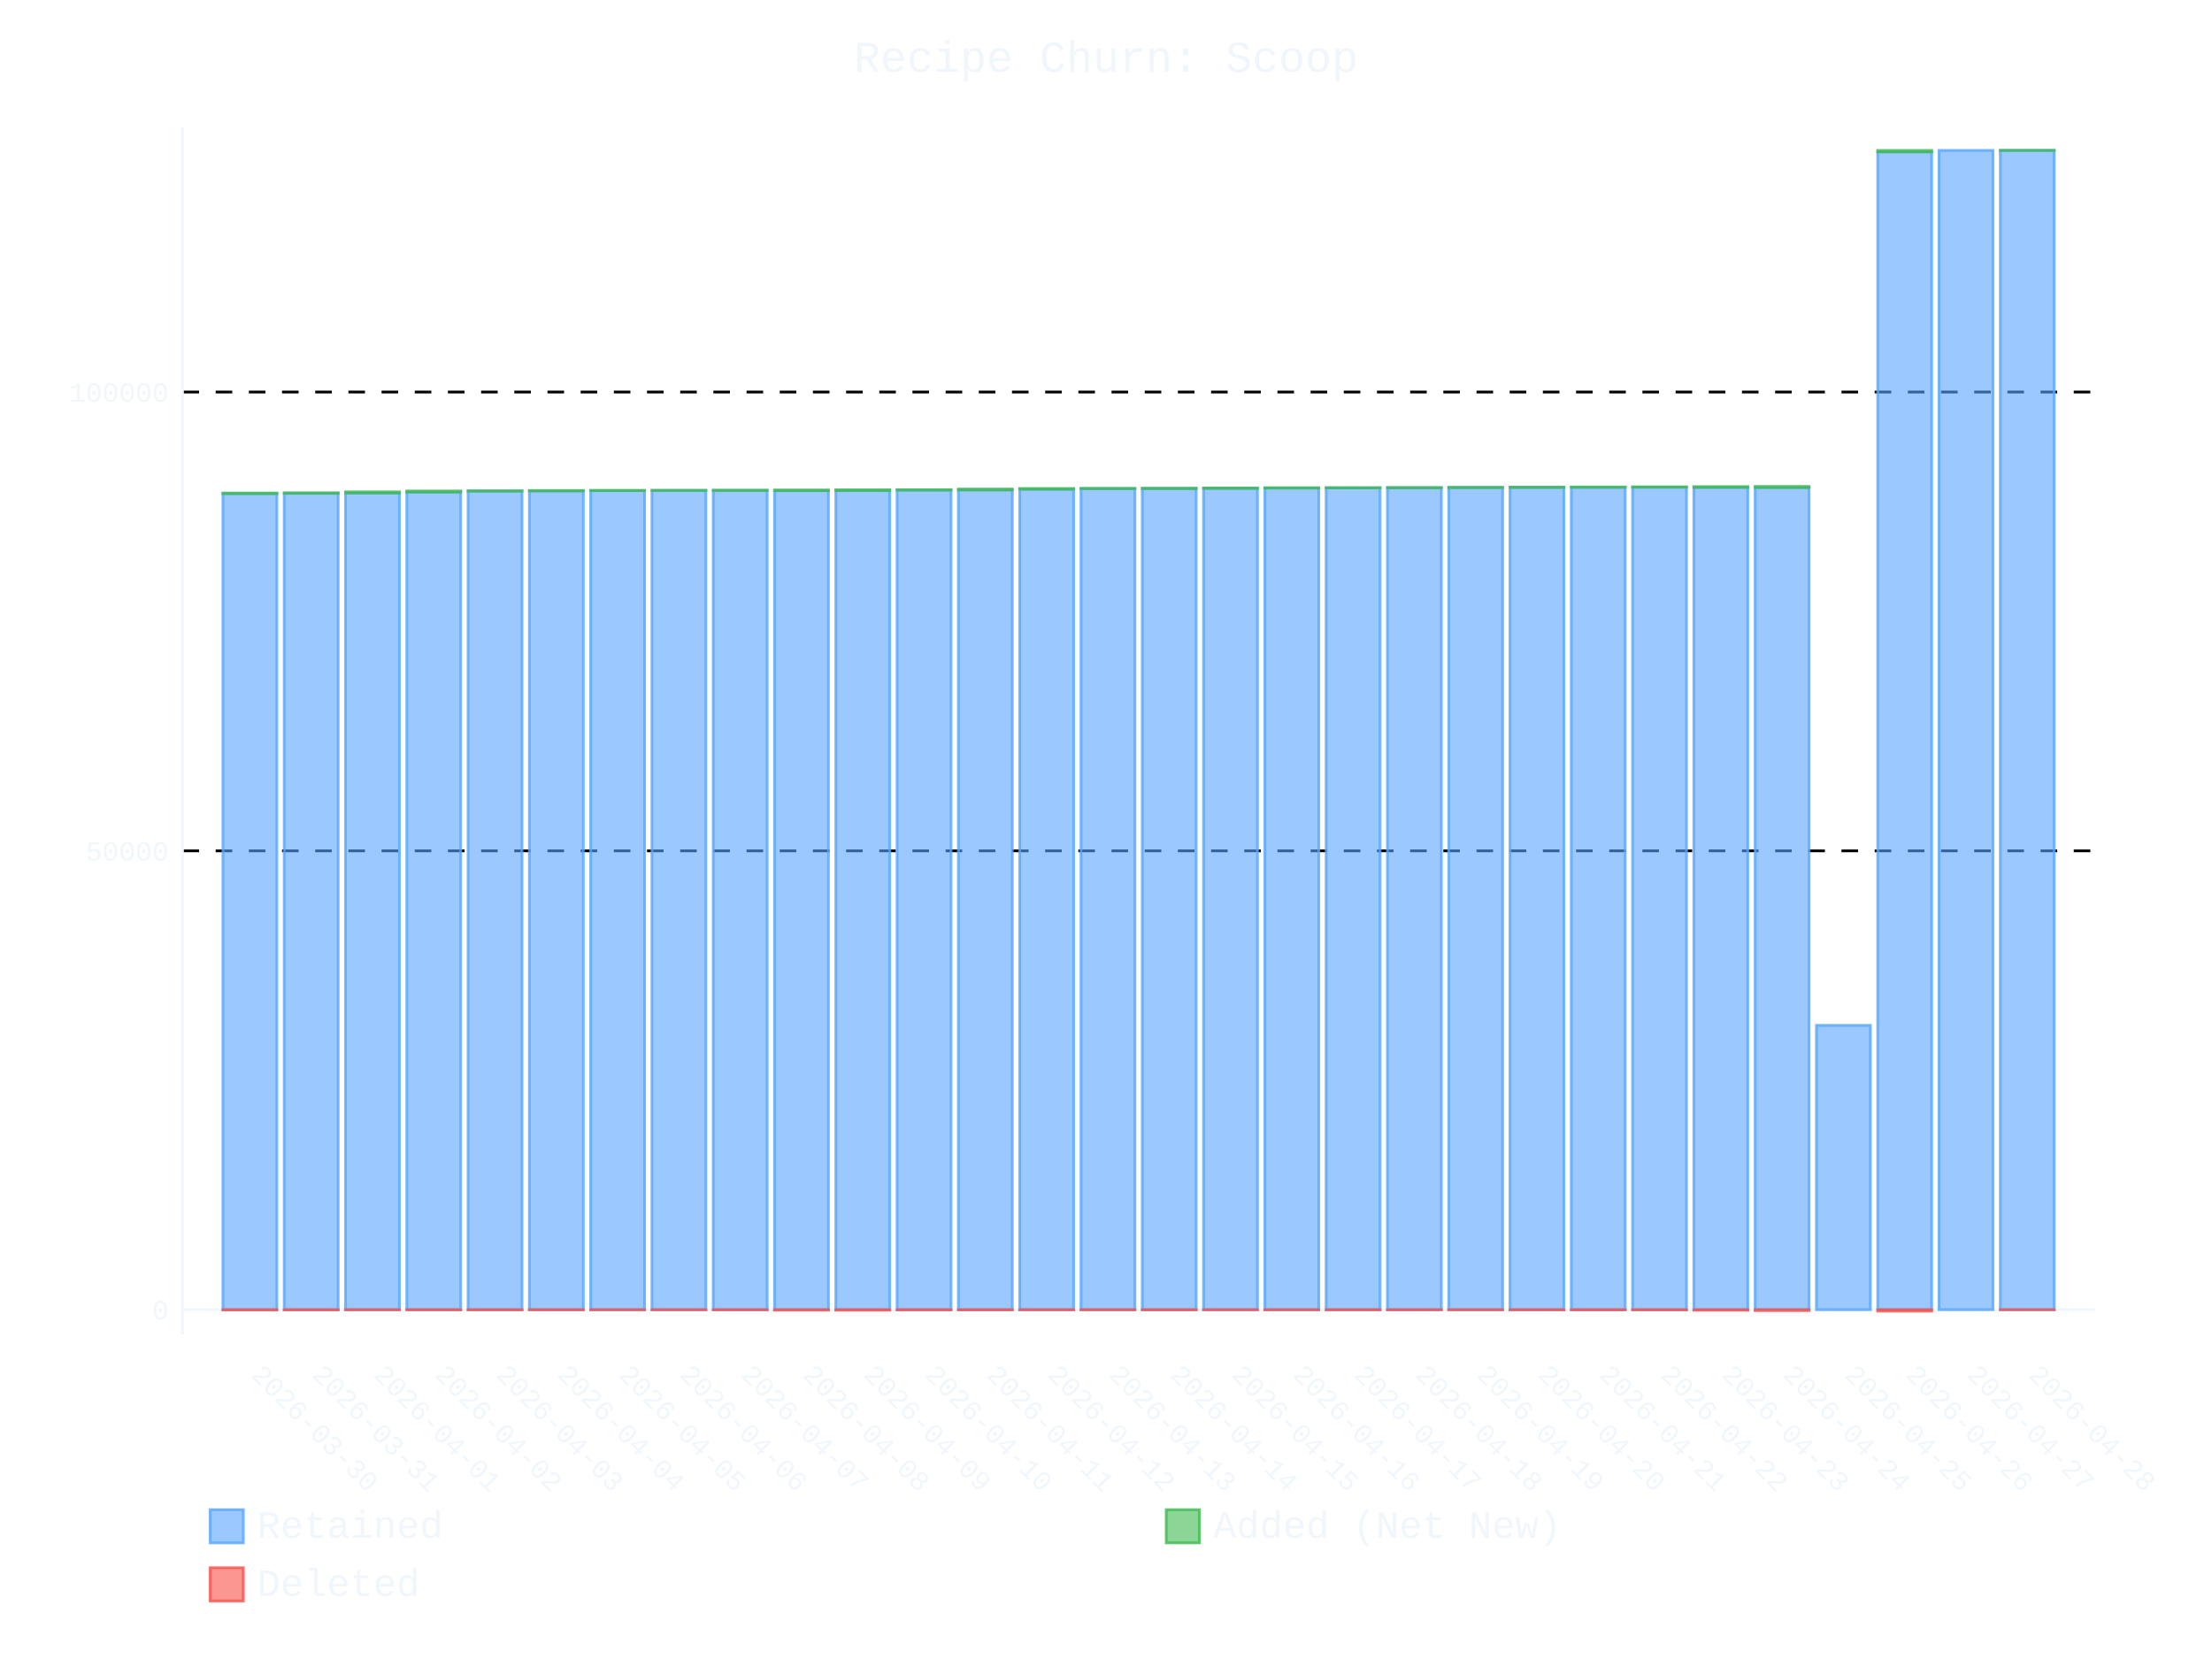
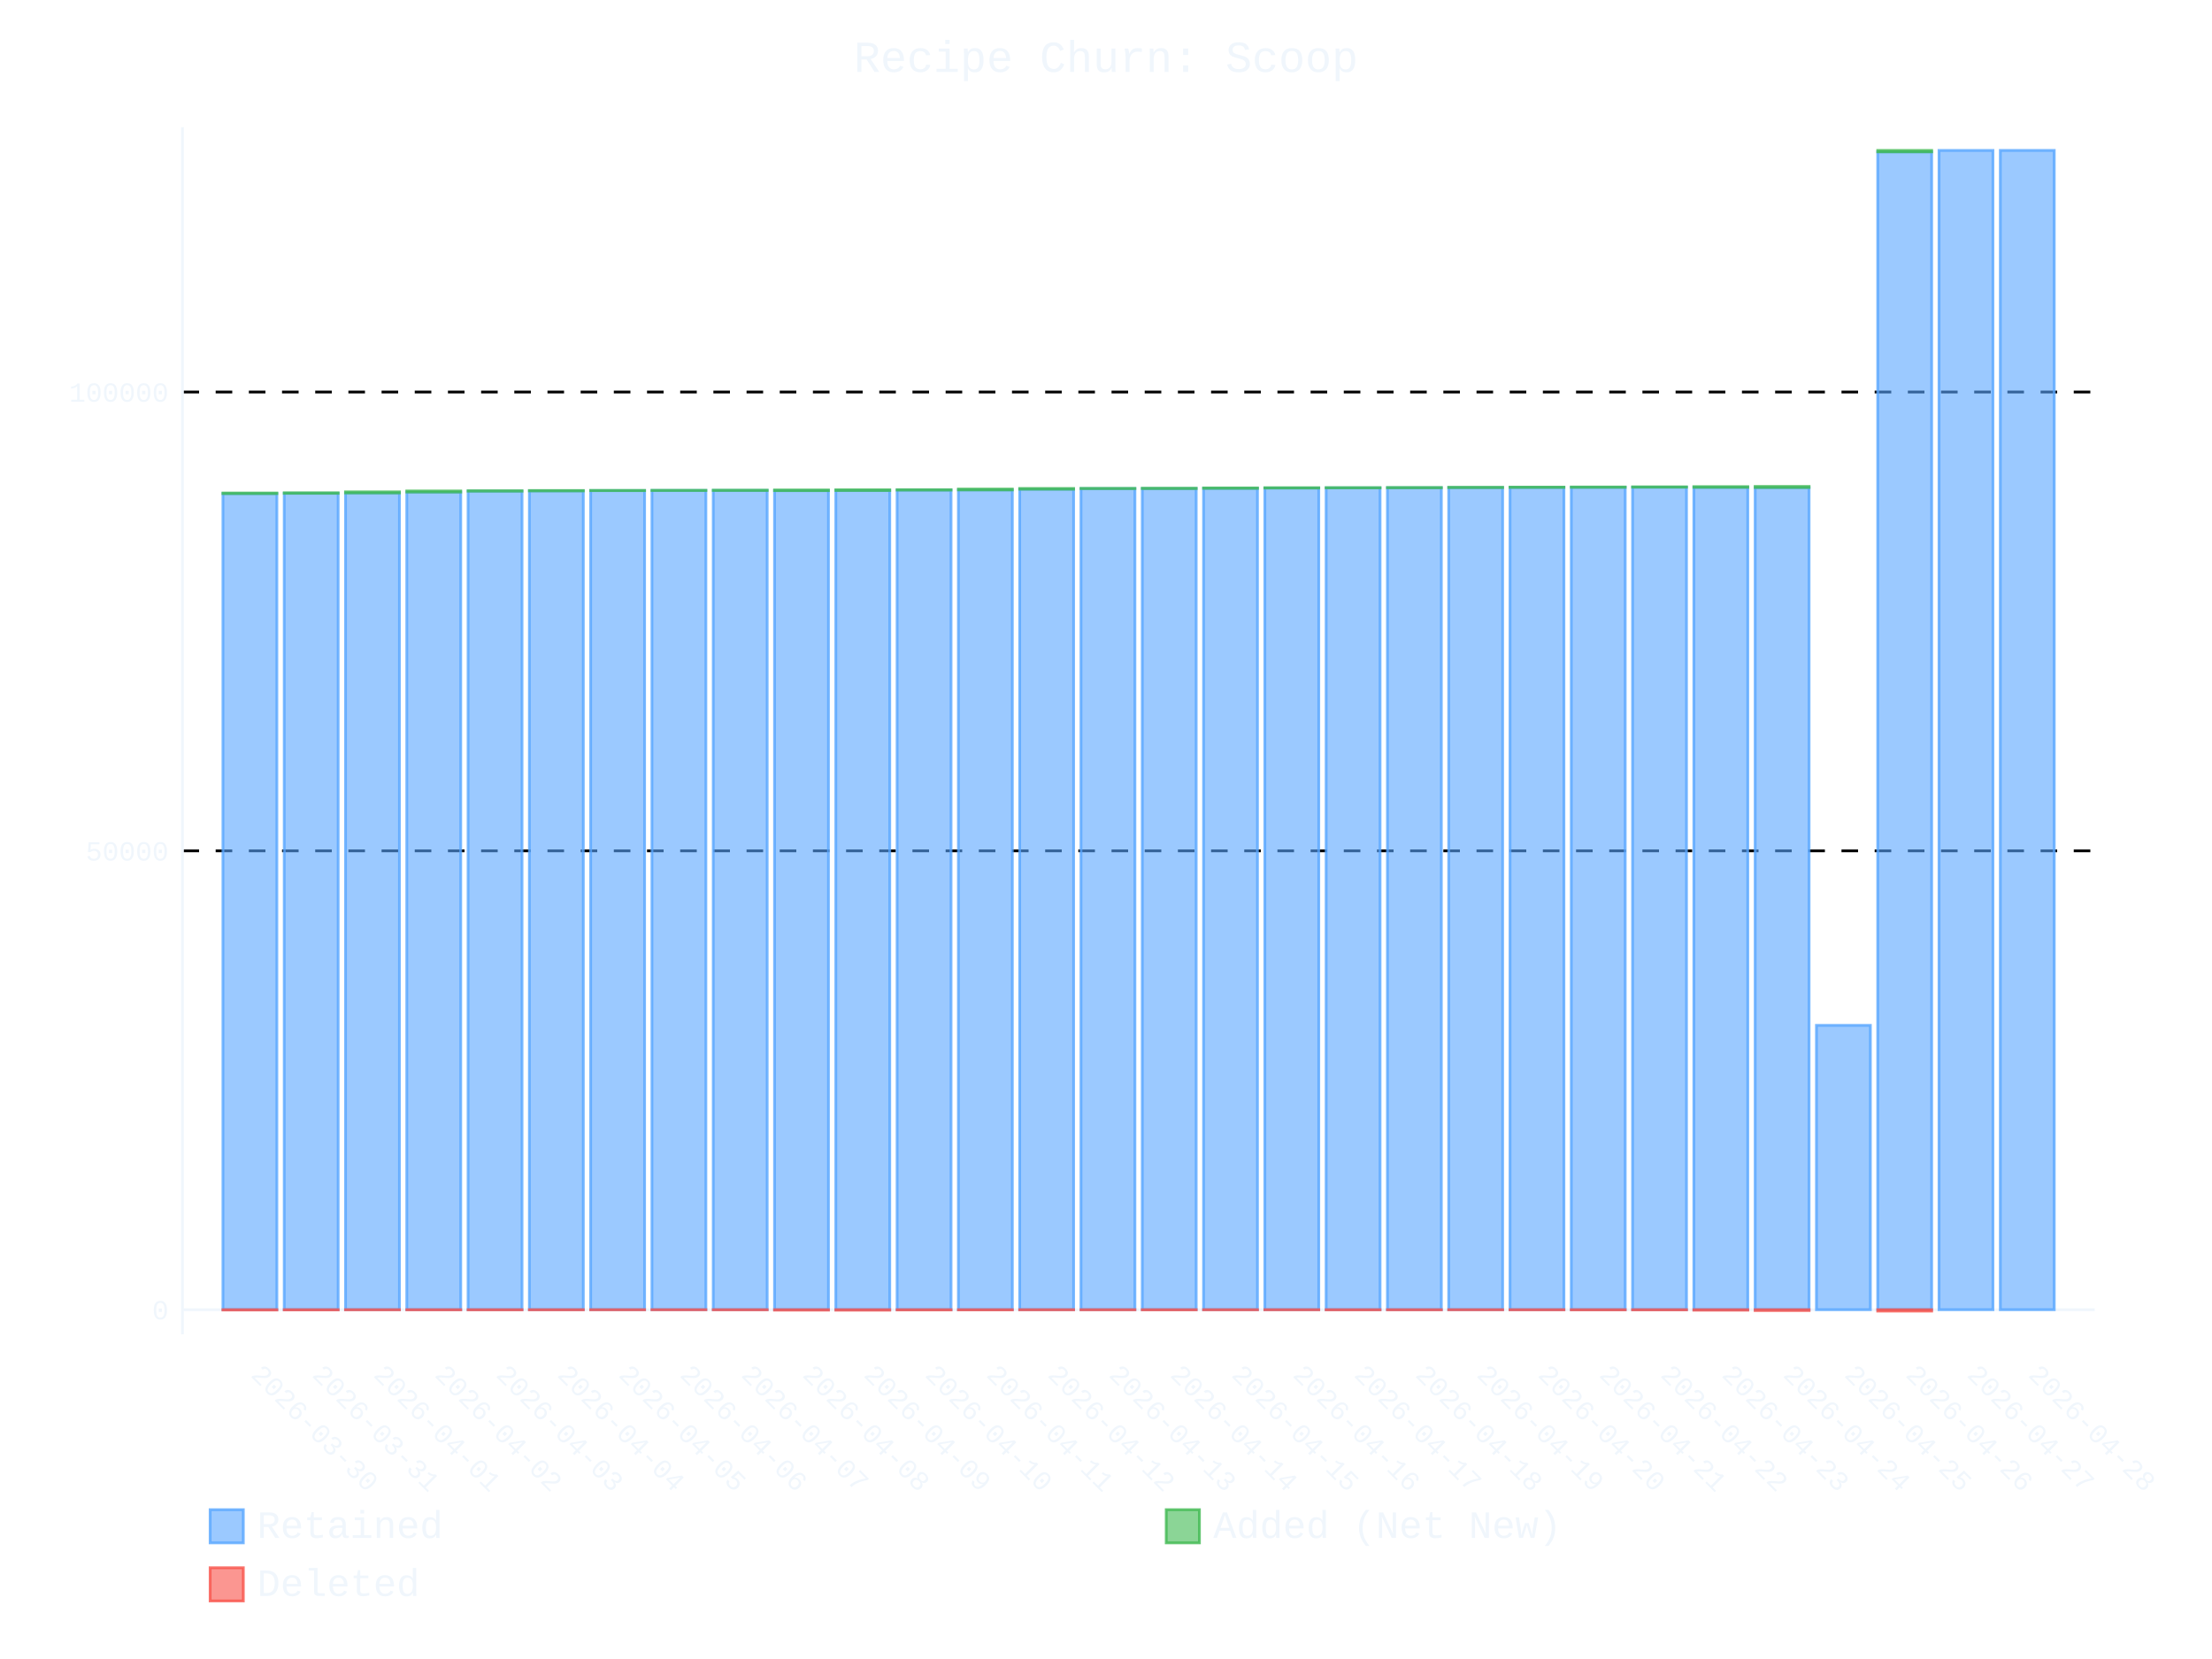
- <svg xmlns="http://www.w3.org/2000/svg" id="chart-da671896-e2f6-464d-9a15-3873804e8b1c" class="pygal-chart" viewBox="0 0 800 600">
+ <svg xmlns="http://www.w3.org/2000/svg" id="chart-c2478319-e596-42e4-8d7f-9bfe5f67e259" class="pygal-chart" viewBox="0 0 800 600">
  <defs>
-     <style type="text/css">#chart-da671896-e2f6-464d-9a15-3873804e8b1c{-webkit-user-select:none;-webkit-font-smoothing:antialiased;font-family:Consolas,"Liberation Mono",Menlo,Courier,monospace}#chart-da671896-e2f6-464d-9a15-3873804e8b1c .title{font-family:Consolas,"Liberation Mono",Menlo,Courier,monospace;font-size:16px}#chart-da671896-e2f6-464d-9a15-3873804e8b1c .legends .legend text{font-family:Consolas,"Liberation Mono",Menlo,Courier,monospace;font-size:14px}#chart-da671896-e2f6-464d-9a15-3873804e8b1c .axis text{font-family:Consolas,"Liberation Mono",Menlo,Courier,monospace;font-size:10px}#chart-da671896-e2f6-464d-9a15-3873804e8b1c .axis text.major{font-family:Consolas,"Liberation Mono",Menlo,Courier,monospace;font-size:10px}#chart-da671896-e2f6-464d-9a15-3873804e8b1c .text-overlay text.value{font-family:Consolas,"Liberation Mono",Menlo,Courier,monospace;font-size:16px}#chart-da671896-e2f6-464d-9a15-3873804e8b1c .text-overlay text.label{font-family:Consolas,"Liberation Mono",Menlo,Courier,monospace;font-size:10px}#chart-da671896-e2f6-464d-9a15-3873804e8b1c .tooltip{font-family:Consolas,"Liberation Mono",Menlo,Courier,monospace;font-size:14px}#chart-da671896-e2f6-464d-9a15-3873804e8b1c text.no_data{font-family:Consolas,"Liberation Mono",Menlo,Courier,monospace;font-size:64px}
- #chart-da671896-e2f6-464d-9a15-3873804e8b1c{background-color:transparent}#chart-da671896-e2f6-464d-9a15-3873804e8b1c path,#chart-da671896-e2f6-464d-9a15-3873804e8b1c line,#chart-da671896-e2f6-464d-9a15-3873804e8b1c rect,#chart-da671896-e2f6-464d-9a15-3873804e8b1c circle{-webkit-transition:400ms ease-in;-moz-transition:400ms ease-in;transition:400ms ease-in}#chart-da671896-e2f6-464d-9a15-3873804e8b1c .graph &gt; .background{fill:transparent}#chart-da671896-e2f6-464d-9a15-3873804e8b1c .plot &gt; .background{fill:transparent}#chart-da671896-e2f6-464d-9a15-3873804e8b1c .graph{fill:#f0f6fc}#chart-da671896-e2f6-464d-9a15-3873804e8b1c text.no_data{fill:#f0f6fc}#chart-da671896-e2f6-464d-9a15-3873804e8b1c .title{fill:#f0f6fc}#chart-da671896-e2f6-464d-9a15-3873804e8b1c .legends .legend text{fill:#f0f6fc}#chart-da671896-e2f6-464d-9a15-3873804e8b1c .legends .legend:hover text{fill:#f0f6fc}#chart-da671896-e2f6-464d-9a15-3873804e8b1c .axis .line{stroke:#f0f6fc}#chart-da671896-e2f6-464d-9a15-3873804e8b1c .axis .guide.line{stroke:#9198a1}#chart-da671896-e2f6-464d-9a15-3873804e8b1c .axis .major.line{stroke:#f0f6fc}#chart-da671896-e2f6-464d-9a15-3873804e8b1c .axis text.major{fill:#f0f6fc}#chart-da671896-e2f6-464d-9a15-3873804e8b1c .axis.y .guides:hover .guide.line,#chart-da671896-e2f6-464d-9a15-3873804e8b1c .line-graph .axis.x .guides:hover .guide.line,#chart-da671896-e2f6-464d-9a15-3873804e8b1c .stackedline-graph .axis.x .guides:hover .guide.line,#chart-da671896-e2f6-464d-9a15-3873804e8b1c .xy-graph .axis.x .guides:hover .guide.line{stroke:#f0f6fc}#chart-da671896-e2f6-464d-9a15-3873804e8b1c .axis .guides:hover text{fill:#f0f6fc}#chart-da671896-e2f6-464d-9a15-3873804e8b1c .reactive{fill-opacity:.6;stroke-opacity:.8;stroke-width:1}#chart-da671896-e2f6-464d-9a15-3873804e8b1c .ci{stroke:#f0f6fc}#chart-da671896-e2f6-464d-9a15-3873804e8b1c .reactive.active,#chart-da671896-e2f6-464d-9a15-3873804e8b1c .active .reactive{fill-opacity:.9;stroke-opacity:.9;stroke-width:4}#chart-da671896-e2f6-464d-9a15-3873804e8b1c .ci .reactive.active{stroke-width:1.5}#chart-da671896-e2f6-464d-9a15-3873804e8b1c .series text{fill:#f0f6fc}#chart-da671896-e2f6-464d-9a15-3873804e8b1c .tooltip rect{fill:transparent;stroke:#f0f6fc;-webkit-transition:opacity 400ms ease-in;-moz-transition:opacity 400ms ease-in;transition:opacity 400ms ease-in}#chart-da671896-e2f6-464d-9a15-3873804e8b1c .tooltip .label{fill:#f0f6fc}#chart-da671896-e2f6-464d-9a15-3873804e8b1c .tooltip .label{fill:#f0f6fc}#chart-da671896-e2f6-464d-9a15-3873804e8b1c .tooltip .legend{font-size:.8em;fill:#9198a1}#chart-da671896-e2f6-464d-9a15-3873804e8b1c .tooltip .x_label{font-size:.6em;fill:#f0f6fc}#chart-da671896-e2f6-464d-9a15-3873804e8b1c .tooltip .xlink{font-size:.5em;text-decoration:underline}#chart-da671896-e2f6-464d-9a15-3873804e8b1c .tooltip .value{font-size:1.5em}#chart-da671896-e2f6-464d-9a15-3873804e8b1c .bound{font-size:.5em}#chart-da671896-e2f6-464d-9a15-3873804e8b1c .max-value{font-size:.75em;fill:#9198a1}#chart-da671896-e2f6-464d-9a15-3873804e8b1c .map-element{fill:transparent;stroke:#9198a1 !important}#chart-da671896-e2f6-464d-9a15-3873804e8b1c .map-element .reactive{fill-opacity:inherit;stroke-opacity:inherit}#chart-da671896-e2f6-464d-9a15-3873804e8b1c .color-0,#chart-da671896-e2f6-464d-9a15-3873804e8b1c .color-0 a:visited{stroke:#58a6ff;fill:#58a6ff}#chart-da671896-e2f6-464d-9a15-3873804e8b1c .color-1,#chart-da671896-e2f6-464d-9a15-3873804e8b1c .color-1 a:visited{stroke:#3fb950;fill:#3fb950}#chart-da671896-e2f6-464d-9a15-3873804e8b1c .color-2,#chart-da671896-e2f6-464d-9a15-3873804e8b1c .color-2 a:visited{stroke:#f85149;fill:#f85149}#chart-da671896-e2f6-464d-9a15-3873804e8b1c .text-overlay .color-0 text{fill:black}#chart-da671896-e2f6-464d-9a15-3873804e8b1c .text-overlay .color-1 text{fill:black}#chart-da671896-e2f6-464d-9a15-3873804e8b1c .text-overlay .color-2 text{fill:black}
- #chart-da671896-e2f6-464d-9a15-3873804e8b1c text.no_data{text-anchor:middle}#chart-da671896-e2f6-464d-9a15-3873804e8b1c .guide.line{fill:none}#chart-da671896-e2f6-464d-9a15-3873804e8b1c .centered{text-anchor:middle}#chart-da671896-e2f6-464d-9a15-3873804e8b1c .title{text-anchor:middle}#chart-da671896-e2f6-464d-9a15-3873804e8b1c .legends .legend text{fill-opacity:1}#chart-da671896-e2f6-464d-9a15-3873804e8b1c .axis.x text{text-anchor:middle}#chart-da671896-e2f6-464d-9a15-3873804e8b1c .axis.x:not(.web) text[transform]{text-anchor:start}#chart-da671896-e2f6-464d-9a15-3873804e8b1c .axis.x:not(.web) text[transform].backwards{text-anchor:end}#chart-da671896-e2f6-464d-9a15-3873804e8b1c .axis.y text{text-anchor:end}#chart-da671896-e2f6-464d-9a15-3873804e8b1c .axis.y text[transform].backwards{text-anchor:start}#chart-da671896-e2f6-464d-9a15-3873804e8b1c .axis.y2 text{text-anchor:start}#chart-da671896-e2f6-464d-9a15-3873804e8b1c .axis.y2 text[transform].backwards{text-anchor:end}#chart-da671896-e2f6-464d-9a15-3873804e8b1c .axis .guide.line{stroke-dasharray:4,4;stroke:black}#chart-da671896-e2f6-464d-9a15-3873804e8b1c .axis .major.guide.line{stroke-dasharray:6,6;stroke:black}#chart-da671896-e2f6-464d-9a15-3873804e8b1c .horizontal .axis.y .guide.line,#chart-da671896-e2f6-464d-9a15-3873804e8b1c .horizontal .axis.y2 .guide.line,#chart-da671896-e2f6-464d-9a15-3873804e8b1c .vertical .axis.x .guide.line{opacity:0}#chart-da671896-e2f6-464d-9a15-3873804e8b1c .horizontal .axis.always_show .guide.line,#chart-da671896-e2f6-464d-9a15-3873804e8b1c .vertical .axis.always_show .guide.line{opacity:1 !important}#chart-da671896-e2f6-464d-9a15-3873804e8b1c .axis.y .guides:hover .guide.line,#chart-da671896-e2f6-464d-9a15-3873804e8b1c .axis.y2 .guides:hover .guide.line,#chart-da671896-e2f6-464d-9a15-3873804e8b1c .axis.x .guides:hover .guide.line{opacity:1}#chart-da671896-e2f6-464d-9a15-3873804e8b1c .axis .guides:hover text{opacity:1}#chart-da671896-e2f6-464d-9a15-3873804e8b1c .nofill{fill:none}#chart-da671896-e2f6-464d-9a15-3873804e8b1c .subtle-fill{fill-opacity:.2}#chart-da671896-e2f6-464d-9a15-3873804e8b1c .dot{stroke-width:1px;fill-opacity:1;stroke-opacity:1}#chart-da671896-e2f6-464d-9a15-3873804e8b1c .dot.active{stroke-width:5px}#chart-da671896-e2f6-464d-9a15-3873804e8b1c .dot.negative{fill:transparent}#chart-da671896-e2f6-464d-9a15-3873804e8b1c text,#chart-da671896-e2f6-464d-9a15-3873804e8b1c tspan{stroke:none !important}#chart-da671896-e2f6-464d-9a15-3873804e8b1c .series text.active{opacity:1}#chart-da671896-e2f6-464d-9a15-3873804e8b1c .tooltip rect{fill-opacity:.95;stroke-width:.5}#chart-da671896-e2f6-464d-9a15-3873804e8b1c .tooltip text{fill-opacity:1}#chart-da671896-e2f6-464d-9a15-3873804e8b1c .showable{visibility:hidden}#chart-da671896-e2f6-464d-9a15-3873804e8b1c .showable.shown{visibility:visible}#chart-da671896-e2f6-464d-9a15-3873804e8b1c .gauge-background{fill:rgba(229,229,229,1);stroke:none}#chart-da671896-e2f6-464d-9a15-3873804e8b1c .bg-lines{stroke:transparent;stroke-width:2px}</style>
+     <style type="text/css">#chart-c2478319-e596-42e4-8d7f-9bfe5f67e259{-webkit-user-select:none;-webkit-font-smoothing:antialiased;font-family:Consolas,"Liberation Mono",Menlo,Courier,monospace}#chart-c2478319-e596-42e4-8d7f-9bfe5f67e259 .title{font-family:Consolas,"Liberation Mono",Menlo,Courier,monospace;font-size:16px}#chart-c2478319-e596-42e4-8d7f-9bfe5f67e259 .legends .legend text{font-family:Consolas,"Liberation Mono",Menlo,Courier,monospace;font-size:14px}#chart-c2478319-e596-42e4-8d7f-9bfe5f67e259 .axis text{font-family:Consolas,"Liberation Mono",Menlo,Courier,monospace;font-size:10px}#chart-c2478319-e596-42e4-8d7f-9bfe5f67e259 .axis text.major{font-family:Consolas,"Liberation Mono",Menlo,Courier,monospace;font-size:10px}#chart-c2478319-e596-42e4-8d7f-9bfe5f67e259 .text-overlay text.value{font-family:Consolas,"Liberation Mono",Menlo,Courier,monospace;font-size:16px}#chart-c2478319-e596-42e4-8d7f-9bfe5f67e259 .text-overlay text.label{font-family:Consolas,"Liberation Mono",Menlo,Courier,monospace;font-size:10px}#chart-c2478319-e596-42e4-8d7f-9bfe5f67e259 .tooltip{font-family:Consolas,"Liberation Mono",Menlo,Courier,monospace;font-size:14px}#chart-c2478319-e596-42e4-8d7f-9bfe5f67e259 text.no_data{font-family:Consolas,"Liberation Mono",Menlo,Courier,monospace;font-size:64px}
+ #chart-c2478319-e596-42e4-8d7f-9bfe5f67e259{background-color:transparent}#chart-c2478319-e596-42e4-8d7f-9bfe5f67e259 path,#chart-c2478319-e596-42e4-8d7f-9bfe5f67e259 line,#chart-c2478319-e596-42e4-8d7f-9bfe5f67e259 rect,#chart-c2478319-e596-42e4-8d7f-9bfe5f67e259 circle{-webkit-transition:400ms ease-in;-moz-transition:400ms ease-in;transition:400ms ease-in}#chart-c2478319-e596-42e4-8d7f-9bfe5f67e259 .graph &gt; .background{fill:transparent}#chart-c2478319-e596-42e4-8d7f-9bfe5f67e259 .plot &gt; .background{fill:transparent}#chart-c2478319-e596-42e4-8d7f-9bfe5f67e259 .graph{fill:#f0f6fc}#chart-c2478319-e596-42e4-8d7f-9bfe5f67e259 text.no_data{fill:#f0f6fc}#chart-c2478319-e596-42e4-8d7f-9bfe5f67e259 .title{fill:#f0f6fc}#chart-c2478319-e596-42e4-8d7f-9bfe5f67e259 .legends .legend text{fill:#f0f6fc}#chart-c2478319-e596-42e4-8d7f-9bfe5f67e259 .legends .legend:hover text{fill:#f0f6fc}#chart-c2478319-e596-42e4-8d7f-9bfe5f67e259 .axis .line{stroke:#f0f6fc}#chart-c2478319-e596-42e4-8d7f-9bfe5f67e259 .axis .guide.line{stroke:#9198a1}#chart-c2478319-e596-42e4-8d7f-9bfe5f67e259 .axis .major.line{stroke:#f0f6fc}#chart-c2478319-e596-42e4-8d7f-9bfe5f67e259 .axis text.major{fill:#f0f6fc}#chart-c2478319-e596-42e4-8d7f-9bfe5f67e259 .axis.y .guides:hover .guide.line,#chart-c2478319-e596-42e4-8d7f-9bfe5f67e259 .line-graph .axis.x .guides:hover .guide.line,#chart-c2478319-e596-42e4-8d7f-9bfe5f67e259 .stackedline-graph .axis.x .guides:hover .guide.line,#chart-c2478319-e596-42e4-8d7f-9bfe5f67e259 .xy-graph .axis.x .guides:hover .guide.line{stroke:#f0f6fc}#chart-c2478319-e596-42e4-8d7f-9bfe5f67e259 .axis .guides:hover text{fill:#f0f6fc}#chart-c2478319-e596-42e4-8d7f-9bfe5f67e259 .reactive{fill-opacity:.6;stroke-opacity:.8;stroke-width:1}#chart-c2478319-e596-42e4-8d7f-9bfe5f67e259 .ci{stroke:#f0f6fc}#chart-c2478319-e596-42e4-8d7f-9bfe5f67e259 .reactive.active,#chart-c2478319-e596-42e4-8d7f-9bfe5f67e259 .active .reactive{fill-opacity:.9;stroke-opacity:.9;stroke-width:4}#chart-c2478319-e596-42e4-8d7f-9bfe5f67e259 .ci .reactive.active{stroke-width:1.5}#chart-c2478319-e596-42e4-8d7f-9bfe5f67e259 .series text{fill:#f0f6fc}#chart-c2478319-e596-42e4-8d7f-9bfe5f67e259 .tooltip rect{fill:transparent;stroke:#f0f6fc;-webkit-transition:opacity 400ms ease-in;-moz-transition:opacity 400ms ease-in;transition:opacity 400ms ease-in}#chart-c2478319-e596-42e4-8d7f-9bfe5f67e259 .tooltip .label{fill:#f0f6fc}#chart-c2478319-e596-42e4-8d7f-9bfe5f67e259 .tooltip .label{fill:#f0f6fc}#chart-c2478319-e596-42e4-8d7f-9bfe5f67e259 .tooltip .legend{font-size:.8em;fill:#9198a1}#chart-c2478319-e596-42e4-8d7f-9bfe5f67e259 .tooltip .x_label{font-size:.6em;fill:#f0f6fc}#chart-c2478319-e596-42e4-8d7f-9bfe5f67e259 .tooltip .xlink{font-size:.5em;text-decoration:underline}#chart-c2478319-e596-42e4-8d7f-9bfe5f67e259 .tooltip .value{font-size:1.5em}#chart-c2478319-e596-42e4-8d7f-9bfe5f67e259 .bound{font-size:.5em}#chart-c2478319-e596-42e4-8d7f-9bfe5f67e259 .max-value{font-size:.75em;fill:#9198a1}#chart-c2478319-e596-42e4-8d7f-9bfe5f67e259 .map-element{fill:transparent;stroke:#9198a1 !important}#chart-c2478319-e596-42e4-8d7f-9bfe5f67e259 .map-element .reactive{fill-opacity:inherit;stroke-opacity:inherit}#chart-c2478319-e596-42e4-8d7f-9bfe5f67e259 .color-0,#chart-c2478319-e596-42e4-8d7f-9bfe5f67e259 .color-0 a:visited{stroke:#58a6ff;fill:#58a6ff}#chart-c2478319-e596-42e4-8d7f-9bfe5f67e259 .color-1,#chart-c2478319-e596-42e4-8d7f-9bfe5f67e259 .color-1 a:visited{stroke:#3fb950;fill:#3fb950}#chart-c2478319-e596-42e4-8d7f-9bfe5f67e259 .color-2,#chart-c2478319-e596-42e4-8d7f-9bfe5f67e259 .color-2 a:visited{stroke:#f85149;fill:#f85149}#chart-c2478319-e596-42e4-8d7f-9bfe5f67e259 .text-overlay .color-0 text{fill:black}#chart-c2478319-e596-42e4-8d7f-9bfe5f67e259 .text-overlay .color-1 text{fill:black}#chart-c2478319-e596-42e4-8d7f-9bfe5f67e259 .text-overlay .color-2 text{fill:black}
+ #chart-c2478319-e596-42e4-8d7f-9bfe5f67e259 text.no_data{text-anchor:middle}#chart-c2478319-e596-42e4-8d7f-9bfe5f67e259 .guide.line{fill:none}#chart-c2478319-e596-42e4-8d7f-9bfe5f67e259 .centered{text-anchor:middle}#chart-c2478319-e596-42e4-8d7f-9bfe5f67e259 .title{text-anchor:middle}#chart-c2478319-e596-42e4-8d7f-9bfe5f67e259 .legends .legend text{fill-opacity:1}#chart-c2478319-e596-42e4-8d7f-9bfe5f67e259 .axis.x text{text-anchor:middle}#chart-c2478319-e596-42e4-8d7f-9bfe5f67e259 .axis.x:not(.web) text[transform]{text-anchor:start}#chart-c2478319-e596-42e4-8d7f-9bfe5f67e259 .axis.x:not(.web) text[transform].backwards{text-anchor:end}#chart-c2478319-e596-42e4-8d7f-9bfe5f67e259 .axis.y text{text-anchor:end}#chart-c2478319-e596-42e4-8d7f-9bfe5f67e259 .axis.y text[transform].backwards{text-anchor:start}#chart-c2478319-e596-42e4-8d7f-9bfe5f67e259 .axis.y2 text{text-anchor:start}#chart-c2478319-e596-42e4-8d7f-9bfe5f67e259 .axis.y2 text[transform].backwards{text-anchor:end}#chart-c2478319-e596-42e4-8d7f-9bfe5f67e259 .axis .guide.line{stroke-dasharray:4,4;stroke:black}#chart-c2478319-e596-42e4-8d7f-9bfe5f67e259 .axis .major.guide.line{stroke-dasharray:6,6;stroke:black}#chart-c2478319-e596-42e4-8d7f-9bfe5f67e259 .horizontal .axis.y .guide.line,#chart-c2478319-e596-42e4-8d7f-9bfe5f67e259 .horizontal .axis.y2 .guide.line,#chart-c2478319-e596-42e4-8d7f-9bfe5f67e259 .vertical .axis.x .guide.line{opacity:0}#chart-c2478319-e596-42e4-8d7f-9bfe5f67e259 .horizontal .axis.always_show .guide.line,#chart-c2478319-e596-42e4-8d7f-9bfe5f67e259 .vertical .axis.always_show .guide.line{opacity:1 !important}#chart-c2478319-e596-42e4-8d7f-9bfe5f67e259 .axis.y .guides:hover .guide.line,#chart-c2478319-e596-42e4-8d7f-9bfe5f67e259 .axis.y2 .guides:hover .guide.line,#chart-c2478319-e596-42e4-8d7f-9bfe5f67e259 .axis.x .guides:hover .guide.line{opacity:1}#chart-c2478319-e596-42e4-8d7f-9bfe5f67e259 .axis .guides:hover text{opacity:1}#chart-c2478319-e596-42e4-8d7f-9bfe5f67e259 .nofill{fill:none}#chart-c2478319-e596-42e4-8d7f-9bfe5f67e259 .subtle-fill{fill-opacity:.2}#chart-c2478319-e596-42e4-8d7f-9bfe5f67e259 .dot{stroke-width:1px;fill-opacity:1;stroke-opacity:1}#chart-c2478319-e596-42e4-8d7f-9bfe5f67e259 .dot.active{stroke-width:5px}#chart-c2478319-e596-42e4-8d7f-9bfe5f67e259 .dot.negative{fill:transparent}#chart-c2478319-e596-42e4-8d7f-9bfe5f67e259 text,#chart-c2478319-e596-42e4-8d7f-9bfe5f67e259 tspan{stroke:none !important}#chart-c2478319-e596-42e4-8d7f-9bfe5f67e259 .series text.active{opacity:1}#chart-c2478319-e596-42e4-8d7f-9bfe5f67e259 .tooltip rect{fill-opacity:.95;stroke-width:.5}#chart-c2478319-e596-42e4-8d7f-9bfe5f67e259 .tooltip text{fill-opacity:1}#chart-c2478319-e596-42e4-8d7f-9bfe5f67e259 .showable{visibility:hidden}#chart-c2478319-e596-42e4-8d7f-9bfe5f67e259 .showable.shown{visibility:visible}#chart-c2478319-e596-42e4-8d7f-9bfe5f67e259 .gauge-background{fill:rgba(229,229,229,1);stroke:none}#chart-c2478319-e596-42e4-8d7f-9bfe5f67e259 .bg-lines{stroke:transparent;stroke-width:2px}</style>
  </defs>
  <g class="graph stackedbar-graph vertical">
    <rect x="0" y="0" width="800" height="600" class="background" />
    <g transform="translate(66, 46)" class="plot">
      <rect x="0" y="0" width="691.574" height="436.574" class="background" />
      <g class="axis y always_show">
        <g class="guides">
          <path d="M0 427.667 h691.574" class="axis major line" />
          <text x="-5" y="431.167" class="major">0</text>
        </g>
        <g class="guides">
          <path d="M0 261.724 h691.574" class="major guide line" />
          <text x="-5" y="265.224" class="major">50000</text>
        </g>
        <g class="guides">
          <path d="M0 95.781 h691.574" class="major guide line" />
          <text x="-5" y="99.281" class="major">100000</text>
        </g>
      </g>
      <g class="axis x">
        <path d="M0 0 v436.574" class="line" />
        <g class="guides">
          <path d="M24.382 0 v436.574" class="guide line" />
          <text x="24.382" y="451.574" class="" transform="rotate(45 24.3824 451.5736)">2026-03-30</text>
        </g>
        <g class="guides">
          <path d="M46.548 0 v436.574" class="guide line" />
          <text x="46.548" y="451.574" class="" transform="rotate(45 46.54822 451.5736)">2026-03-31</text>
        </g>
        <g class="guides">
          <path d="M68.714 0 v436.574" class="guide line" />
          <text x="68.714" y="451.574" class="" transform="rotate(45 68.71404 451.5736)">2026-04-01</text>
        </g>
        <g class="guides">
          <path d="M90.88 0 v436.574" class="guide line" />
          <text x="90.88" y="451.574" class="" transform="rotate(45 90.87986 451.5736)">2026-04-02</text>
        </g>
        <g class="guides">
          <path d="M113.046 0 v436.574" class="guide line" />
          <text x="113.046" y="451.574" class="" transform="rotate(45 113.0457 451.5736)">2026-04-03</text>
        </g>
        <g class="guides">
          <path d="M135.212 0 v436.574" class="guide line" />
          <text x="135.212" y="451.574" class="" transform="rotate(45 135.2115 451.5736)">2026-04-04</text>
        </g>
        <g class="guides">
          <path d="M157.377 0 v436.574" class="guide line" />
          <text x="157.377" y="451.574" class="" transform="rotate(45 157.3773 451.5736)">2026-04-05</text>
        </g>
        <g class="guides">
          <path d="M179.543 0 v436.574" class="guide line" />
          <text x="179.543" y="451.574" class="" transform="rotate(45 179.5431 451.5736)">2026-04-06</text>
        </g>
        <g class="guides">
          <path d="M201.709 0 v436.574" class="guide line" />
          <text x="201.709" y="451.574" class="" transform="rotate(45 201.709 451.5736)">2026-04-07</text>
        </g>
        <g class="guides">
          <path d="M223.875 0 v436.574" class="guide line" />
          <text x="223.875" y="451.574" class="" transform="rotate(45 223.8748 451.5736)">2026-04-08</text>
        </g>
        <g class="guides">
          <path d="M246.041 0 v436.574" class="guide line" />
          <text x="246.041" y="451.574" class="" transform="rotate(45 246.0406 451.5736)">2026-04-09</text>
        </g>
        <g class="guides">
          <path d="M268.206 0 v436.574" class="guide line" />
          <text x="268.206" y="451.574" class="" transform="rotate(45 268.2064 451.5736)">2026-04-10</text>
        </g>
        <g class="guides">
          <path d="M290.372 0 v436.574" class="guide line" />
          <text x="290.372" y="451.574" class="" transform="rotate(45 290.3722 451.5736)">2026-04-11</text>
        </g>
        <g class="guides">
          <path d="M312.538 0 v436.574" class="guide line" />
          <text x="312.538" y="451.574" class="" transform="rotate(45 312.5381 451.5736)">2026-04-12</text>
        </g>
        <g class="guides">
          <path d="M334.704 0 v436.574" class="guide line" />
          <text x="334.704" y="451.574" class="" transform="rotate(45 334.7039 451.5736)">2026-04-13</text>
        </g>
        <g class="guides">
          <path d="M356.87 0 v436.574" class="guide line" />
          <text x="356.87" y="451.574" class="" transform="rotate(45 356.8697 451.5736)">2026-04-14</text>
        </g>
        <g class="guides">
          <path d="M379.036 0 v436.574" class="guide line" />
          <text x="379.036" y="451.574" class="" transform="rotate(45 379.0355 451.5736)">2026-04-15</text>
        </g>
        <g class="guides">
          <path d="M401.201 0 v436.574" class="guide line" />
          <text x="401.201" y="451.574" class="" transform="rotate(45 401.2013 451.5736)">2026-04-16</text>
        </g>
        <g class="guides">
          <path d="M423.367 0 v436.574" class="guide line" />
          <text x="423.367" y="451.574" class="" transform="rotate(45 423.3672 451.5736)">2026-04-17</text>
        </g>
        <g class="guides">
          <path d="M445.533 0 v436.574" class="guide line" />
          <text x="445.533" y="451.574" class="" transform="rotate(45 445.533 451.5736)">2026-04-18</text>
        </g>
        <g class="guides">
          <path d="M467.699 0 v436.574" class="guide line" />
          <text x="467.699" y="451.574" class="" transform="rotate(45 467.6988 451.5736)">2026-04-19</text>
        </g>
        <g class="guides">
          <path d="M489.865 0 v436.574" class="guide line" />
          <text x="489.865" y="451.574" class="" transform="rotate(45 489.8646 451.5736)">2026-04-20</text>
        </g>
        <g class="guides">
          <path d="M512.03 0 v436.574" class="guide line" />
          <text x="512.03" y="451.574" class="" transform="rotate(45 512.0304 451.5736)">2026-04-21</text>
        </g>
        <g class="guides">
          <path d="M534.196 0 v436.574" class="guide line" />
          <text x="534.196" y="451.574" class="" transform="rotate(45 534.1963 451.5736)">2026-04-22</text>
        </g>
        <g class="guides">
          <path d="M556.362 0 v436.574" class="guide line" />
          <text x="556.362" y="451.574" class="" transform="rotate(45 556.3621 451.5736)">2026-04-23</text>
        </g>
        <g class="guides">
          <path d="M578.528 0 v436.574" class="guide line" />
          <text x="578.528" y="451.574" class="" transform="rotate(45 578.5279 451.5736)">2026-04-24</text>
        </g>
        <g class="guides">
          <path d="M600.694 0 v436.574" class="guide line" />
          <text x="600.694" y="451.574" class="" transform="rotate(45 600.6937 451.5736)">2026-04-25</text>
        </g>
        <g class="guides">
          <path d="M622.86 0 v436.574" class="guide line" />
          <text x="622.86" y="451.574" class="" transform="rotate(45 622.8596 451.5736)">2026-04-26</text>
        </g>
        <g class="guides">
          <path d="M645.025 0 v436.574" class="guide line" />
          <text x="645.025" y="451.574" class="" transform="rotate(45 645.0254 451.5736)">2026-04-27</text>
        </g>
        <g class="guides">
          <path d="M667.191 0 v436.574" class="guide line" />
          <text x="667.191" y="451.574" class="" transform="rotate(45 667.1912 451.5736)">2026-04-28</text>
        </g>
      </g>
      <g class="series serie-0 color-0">
        <g class="bars">
          <g class="bar">
            <rect x="14.629" y="132.511" rx="0" ry="0" width="19.506" height="295.156" class="rect reactive tooltip-trigger" />
          </g>
          <g class="bar">
            <rect x="36.795" y="132.395" rx="0" ry="0" width="19.506" height="295.272" class="rect reactive tooltip-trigger" />
          </g>
          <g class="bar">
            <rect x="58.961" y="132.272" rx="0" ry="0" width="19.506" height="295.395" class="rect reactive tooltip-trigger" />
          </g>
          <g class="bar">
            <rect x="81.127" y="131.947" rx="0" ry="0" width="19.506" height="295.72" class="rect reactive tooltip-trigger" />
          </g>
          <g class="bar">
            <rect x="103.293" y="131.625" rx="0" ry="0" width="19.506" height="296.042" class="rect reactive tooltip-trigger" />
          </g>
          <g class="bar">
            <rect x="125.459" y="131.539" rx="0" ry="0" width="19.506" height="296.128" class="rect reactive tooltip-trigger" />
          </g>
          <g class="bar">
            <rect x="147.624" y="131.436" rx="0" ry="0" width="19.506" height="296.231" class="rect reactive tooltip-trigger" />
          </g>
          <g class="bar">
            <rect x="169.79" y="131.386" rx="0" ry="0" width="19.506" height="296.281" class="rect reactive tooltip-trigger" />
          </g>
          <g class="bar">
            <rect x="191.956" y="131.376" rx="0" ry="0" width="19.506" height="296.291" class="rect reactive tooltip-trigger" />
          </g>
          <g class="bar">
            <rect x="214.122" y="131.436" rx="0" ry="0" width="19.506" height="296.231" class="rect reactive tooltip-trigger" />
          </g>
          <g class="bar">
            <rect x="236.288" y="131.386" rx="0" ry="0" width="19.506" height="296.281" class="rect reactive tooltip-trigger" />
          </g>
          <g class="bar">
            <rect x="258.453" y="131.243" rx="0" ry="0" width="19.506" height="296.424" class="rect reactive tooltip-trigger" />
          </g>
          <g class="bar">
            <rect x="280.619" y="131.187" rx="0" ry="0" width="19.506" height="296.48" class="rect reactive tooltip-trigger" />
          </g>
          <g class="bar">
            <rect x="302.785" y="130.915" rx="0" ry="0" width="19.506" height="296.752" class="rect reactive tooltip-trigger" />
          </g>
          <g class="bar">
            <rect x="324.951" y="130.709" rx="0" ry="0" width="19.506" height="296.958" class="rect reactive tooltip-trigger" />
          </g>
          <g class="bar">
            <rect x="347.117" y="130.689" rx="0" ry="0" width="19.506" height="296.978" class="rect reactive tooltip-trigger" />
          </g>
          <g class="bar">
            <rect x="369.283" y="130.609" rx="0" ry="0" width="19.506" height="297.058" class="rect reactive tooltip-trigger" />
          </g>
          <g class="bar">
            <rect x="391.448" y="130.503" rx="0" ry="0" width="19.506" height="297.164" class="rect reactive tooltip-trigger" />
          </g>
          <g class="bar">
            <rect x="413.614" y="130.443" rx="0" ry="0" width="19.506" height="297.224" class="rect reactive tooltip-trigger" />
          </g>
          <g class="bar">
            <rect x="435.78" y="130.41" rx="0" ry="0" width="19.506" height="297.257" class="rect reactive tooltip-trigger" />
          </g>
          <g class="bar">
            <rect x="457.946" y="130.347" rx="0" ry="0" width="19.506" height="297.32" class="rect reactive tooltip-trigger" />
          </g>
          <g class="bar">
            <rect x="480.112" y="130.281" rx="0" ry="0" width="19.506" height="297.386" class="rect reactive tooltip-trigger" />
          </g>
          <g class="bar">
            <rect x="502.277" y="130.244" rx="0" ry="0" width="19.506" height="297.423" class="rect reactive tooltip-trigger" />
          </g>
          <g class="bar">
            <rect x="524.443" y="130.194" rx="0" ry="0" width="19.506" height="297.472" class="rect reactive tooltip-trigger" />
          </g>
          <g class="bar">
            <rect x="546.609" y="130.247" rx="0" ry="0" width="19.506" height="297.419" class="rect reactive tooltip-trigger" />
          </g>
          <g class="bar">
            <rect x="568.775" y="130.314" rx="0" ry="0" width="19.506" height="297.353" class="rect reactive tooltip-trigger" />
          </g>
          <g class="bar">
            <rect x="590.941" y="324.832" rx="0" ry="0" width="19.506" height="102.835" class="rect reactive tooltip-trigger" />
          </g>
          <g class="bar">
            <rect x="613.107" y="8.92" rx="0" ry="0" width="19.506" height="418.747" class="rect reactive tooltip-trigger" />
          </g>
          <g class="bar">
            <rect x="635.272" y="8.402" rx="0" ry="0" width="19.506" height="419.265" class="rect reactive tooltip-trigger" />
          </g>
          <g class="bar">
-             <rect x="657.438" y="8.399" rx="0" ry="0" width="19.506" height="419.268" class="rect reactive tooltip-trigger" />
+             <rect x="657.438" y="8.396" rx="0" ry="0" width="19.506" height="419.271" class="rect reactive tooltip-trigger" />
          </g>
        </g>
      </g>
      <g class="series serie-1 color-1">
        <g class="bars">
          <g class="bar">
            <rect x="14.629" y="132.312" rx="0" ry="0" width="19.506" height="0.199" class="rect reactive tooltip-trigger" />
          </g>
          <g class="bar">
            <rect x="36.795" y="132.232" rx="0" ry="0" width="19.506" height="0.163" class="rect reactive tooltip-trigger" />
          </g>
          <g class="bar">
            <rect x="58.961" y="131.897" rx="0" ry="0" width="19.506" height="0.375" class="rect reactive tooltip-trigger" />
          </g>
          <g class="bar">
            <rect x="81.127" y="131.572" rx="0" ry="0" width="19.506" height="0.375" class="rect reactive tooltip-trigger" />
          </g>
          <g class="bar">
            <rect x="103.293" y="131.495" rx="0" ry="0" width="19.506" height="0.129" class="rect reactive tooltip-trigger" />
          </g>
          <g class="bar">
            <rect x="125.459" y="131.406" rx="0" ry="0" width="19.506" height="0.133" class="rect reactive tooltip-trigger" />
          </g>
          <g class="bar">
            <rect x="147.624" y="131.363" rx="0" ry="0" width="19.506" height="0.073" class="rect reactive tooltip-trigger" />
          </g>
          <g class="bar">
            <rect x="169.79" y="131.333" rx="0" ry="0" width="19.506" height="0.053" class="rect reactive tooltip-trigger" />
          </g>
          <g class="bar">
            <rect x="191.956" y="131.28" rx="0" ry="0" width="19.506" height="0.096" class="rect reactive tooltip-trigger" />
          </g>
          <g class="bar">
            <rect x="214.122" y="131.213" rx="0" ry="0" width="19.506" height="0.222" class="rect reactive tooltip-trigger" />
          </g>
          <g class="bar">
            <rect x="236.288" y="131.154" rx="0" ry="0" width="19.506" height="0.232" class="rect reactive tooltip-trigger" />
          </g>
          <g class="bar">
            <rect x="258.453" y="131.117" rx="0" ry="0" width="19.506" height="0.126" class="rect reactive tooltip-trigger" />
          </g>
          <g class="bar">
            <rect x="280.619" y="130.878" rx="0" ry="0" width="19.506" height="0.309" class="rect reactive tooltip-trigger" />
          </g>
          <g class="bar">
            <rect x="302.785" y="130.669" rx="0" ry="0" width="19.506" height="0.246" class="rect reactive tooltip-trigger" />
          </g>
          <g class="bar">
            <rect x="324.951" y="130.629" rx="0" ry="0" width="19.506" height="0.08" class="rect reactive tooltip-trigger" />
          </g>
          <g class="bar">
            <rect x="347.117" y="130.573" rx="0" ry="0" width="19.506" height="0.116" class="rect reactive tooltip-trigger" />
          </g>
          <g class="bar">
            <rect x="369.283" y="130.473" rx="0" ry="0" width="19.506" height="0.136" class="rect reactive tooltip-trigger" />
          </g>
          <g class="bar">
            <rect x="391.448" y="130.39" rx="0" ry="0" width="19.506" height="0.113" class="rect reactive tooltip-trigger" />
          </g>
          <g class="bar">
            <rect x="413.614" y="130.367" rx="0" ry="0" width="19.506" height="0.076" class="rect reactive tooltip-trigger" />
          </g>
          <g class="bar">
            <rect x="435.78" y="130.32" rx="0" ry="0" width="19.506" height="0.09" class="rect reactive tooltip-trigger" />
          </g>
          <g class="bar">
            <rect x="457.946" y="130.238" rx="0" ry="0" width="19.506" height="0.11" class="rect reactive tooltip-trigger" />
          </g>
          <g class="bar">
            <rect x="480.112" y="130.178" rx="0" ry="0" width="19.506" height="0.103" class="rect reactive tooltip-trigger" />
          </g>
          <g class="bar">
            <rect x="502.277" y="130.131" rx="0" ry="0" width="19.506" height="0.113" class="rect reactive tooltip-trigger" />
          </g>
          <g class="bar">
            <rect x="524.443" y="130.075" rx="0" ry="0" width="19.506" height="0.119" class="rect reactive tooltip-trigger" />
          </g>
          <g class="bar">
            <rect x="546.609" y="130.005" rx="0" ry="0" width="19.506" height="0.242" class="rect reactive tooltip-trigger" />
          </g>
          <g class="bar">
            <rect x="568.775" y="129.932" rx="0" ry="0" width="19.506" height="0.382" class="rect reactive tooltip-trigger" />
          </g>
          <g class="bar">
            <rect x="590.941" y="324.832" rx="0" ry="0" width="19.506" height="0.0" class="rect reactive tooltip-trigger" />
          </g>
          <g class="bar">
            <rect x="613.107" y="8.409" rx="0" ry="0" width="19.506" height="0.511" class="rect reactive tooltip-trigger" />
          </g>
          <g class="bar">
            <rect x="635.272" y="8.402" rx="0" ry="0" width="19.506" height="0.0" class="rect reactive tooltip-trigger" />
          </g>
          <g class="bar">
-             <rect x="657.438" y="8.396" rx="0" ry="0" width="19.506" height="0.003" class="rect reactive tooltip-trigger" />
+             <rect x="657.438" y="8.396" rx="0" ry="0" width="19.506" height="0.0" class="rect reactive tooltip-trigger" />
          </g>
        </g>
      </g>
      <g class="series serie-2 color-2">
        <g class="bars">
          <g class="bar">
            <rect x="14.629" y="427.667" rx="0" ry="0" width="19.506" height="0.113" class="rect reactive tooltip-trigger" />
          </g>
          <g class="bar">
            <rect x="36.795" y="427.667" rx="0" ry="0" width="19.506" height="0.083" class="rect reactive tooltip-trigger" />
          </g>
          <g class="bar">
            <rect x="58.961" y="427.667" rx="0" ry="0" width="19.506" height="0.04" class="rect reactive tooltip-trigger" />
          </g>
          <g class="bar">
            <rect x="81.127" y="427.667" rx="0" ry="0" width="19.506" height="0.05" class="rect reactive tooltip-trigger" />
          </g>
          <g class="bar">
            <rect x="103.293" y="427.667" rx="0" ry="0" width="19.506" height="0.053" class="rect reactive tooltip-trigger" />
          </g>
          <g class="bar">
            <rect x="125.459" y="427.667" rx="0" ry="0" width="19.506" height="0.043" class="rect reactive tooltip-trigger" />
          </g>
          <g class="bar">
            <rect x="147.624" y="427.667" rx="0" ry="0" width="19.506" height="0.03" class="rect reactive tooltip-trigger" />
          </g>
          <g class="bar">
            <rect x="169.79" y="427.667" rx="0" ry="0" width="19.506" height="0.023" class="rect reactive tooltip-trigger" />
          </g>
          <g class="bar">
            <rect x="191.956" y="427.667" rx="0" ry="0" width="19.506" height="0.043" class="rect reactive tooltip-trigger" />
          </g>
          <g class="bar">
            <rect x="214.122" y="427.667" rx="0" ry="0" width="19.506" height="0.156" class="rect reactive tooltip-trigger" />
          </g>
          <g class="bar">
            <rect x="236.288" y="427.667" rx="0" ry="0" width="19.506" height="0.173" class="rect reactive tooltip-trigger" />
          </g>
          <g class="bar">
            <rect x="258.453" y="427.667" rx="0" ry="0" width="19.506" height="0.09" class="rect reactive tooltip-trigger" />
          </g>
          <g class="bar">
            <rect x="280.619" y="427.667" rx="0" ry="0" width="19.506" height="0.07" class="rect reactive tooltip-trigger" />
          </g>
          <g class="bar">
            <rect x="302.785" y="427.667" rx="0" ry="0" width="19.506" height="0.037" class="rect reactive tooltip-trigger" />
          </g>
          <g class="bar">
            <rect x="324.951" y="427.667" rx="0" ry="0" width="19.506" height="0.04" class="rect reactive tooltip-trigger" />
          </g>
          <g class="bar">
            <rect x="347.117" y="427.667" rx="0" ry="0" width="19.506" height="0.06" class="rect reactive tooltip-trigger" />
          </g>
          <g class="bar">
            <rect x="369.283" y="427.667" rx="0" ry="0" width="19.506" height="0.037" class="rect reactive tooltip-trigger" />
          </g>
          <g class="bar">
            <rect x="391.448" y="427.667" rx="0" ry="0" width="19.506" height="0.03" class="rect reactive tooltip-trigger" />
          </g>
          <g class="bar">
            <rect x="413.614" y="427.667" rx="0" ry="0" width="19.506" height="0.053" class="rect reactive tooltip-trigger" />
          </g>
          <g class="bar">
            <rect x="435.78" y="427.667" rx="0" ry="0" width="19.506" height="0.043" class="rect reactive tooltip-trigger" />
          </g>
          <g class="bar">
            <rect x="457.946" y="427.667" rx="0" ry="0" width="19.506" height="0.027" class="rect reactive tooltip-trigger" />
          </g>
          <g class="bar">
            <rect x="480.112" y="427.667" rx="0" ry="0" width="19.506" height="0.043" class="rect reactive tooltip-trigger" />
          </g>
          <g class="bar">
            <rect x="502.277" y="427.667" rx="0" ry="0" width="19.506" height="0.066" class="rect reactive tooltip-trigger" />
          </g>
          <g class="bar">
            <rect x="524.443" y="427.667" rx="0" ry="0" width="19.506" height="0.063" class="rect reactive tooltip-trigger" />
          </g>
          <g class="bar">
            <rect x="546.609" y="427.667" rx="0" ry="0" width="19.506" height="0.173" class="rect reactive tooltip-trigger" />
          </g>
          <g class="bar">
            <rect x="568.775" y="427.667" rx="0" ry="0" width="19.506" height="0.309" class="rect reactive tooltip-trigger" />
          </g>
          <g class="bar">
            <rect x="590.941" y="324.832" rx="0" ry="0" width="19.506" height="0.0" class="rect reactive tooltip-trigger" />
          </g>
          <g class="bar">
            <rect x="613.107" y="427.667" rx="0" ry="0" width="19.506" height="0.511" class="rect reactive tooltip-trigger" />
          </g>
          <g class="bar">
            <rect x="635.272" y="8.402" rx="0" ry="0" width="19.506" height="0.0" class="rect reactive tooltip-trigger" />
          </g>
          <g class="bar">
-             <rect x="657.438" y="427.667" rx="0" ry="0" width="19.506" height="0.003" class="rect reactive tooltip-trigger" />
+             <rect x="657.438" y="8.396" rx="0" ry="0" width="19.506" height="0.0" class="rect reactive tooltip-trigger" />
          </g>
        </g>
      </g>
    </g>
    <g class="titles">
      <text x="400.0" y="26" class="title plot_title">Recipe Churn: Scoop</text>
    </g>
    <g transform="translate(66, 46)" class="plot overlay">
      <g class="series serie-0 color-0" />
      <g class="series serie-1 color-1" />
      <g class="series serie-2 color-2" />
    </g>
    <g transform="translate(66, 46)" class="plot text-overlay">
      <g class="series serie-0 color-0" />
      <g class="series serie-1 color-1" />
      <g class="series serie-2 color-2" />
    </g>
    <g transform="translate(66, 46)" class="plot tooltip-overlay">
      <g transform="translate(0 0)" style="opacity: 0" class="tooltip">
        <rect rx="0" ry="0" width="0" height="0" class="tooltip-box" />
        <g class="text" />
      </g>
    </g>
    <g transform="translate(76, 545)" class="legends">
      <g id="activate-serie-0" class="legend reactive activate-serie">
        <rect x="0.0" y="1.0" width="12" height="12" class="color-0 reactive" />
        <text x="17.0" y="11.2">Retained</text>
      </g>
      <g id="activate-serie-1" class="legend reactive activate-serie">
        <rect x="345.787" y="1.0" width="12" height="12" class="color-1 reactive" />
        <text x="362.787" y="11.2">Added (Net New)</text>
      </g>
      <g id="activate-serie-2" class="legend reactive activate-serie">
        <rect x="0.0" y="22.0" width="12" height="12" class="color-2 reactive" />
        <text x="17.0" y="32.2">Deleted</text>
      </g>
    </g>
  </g>
</svg>
